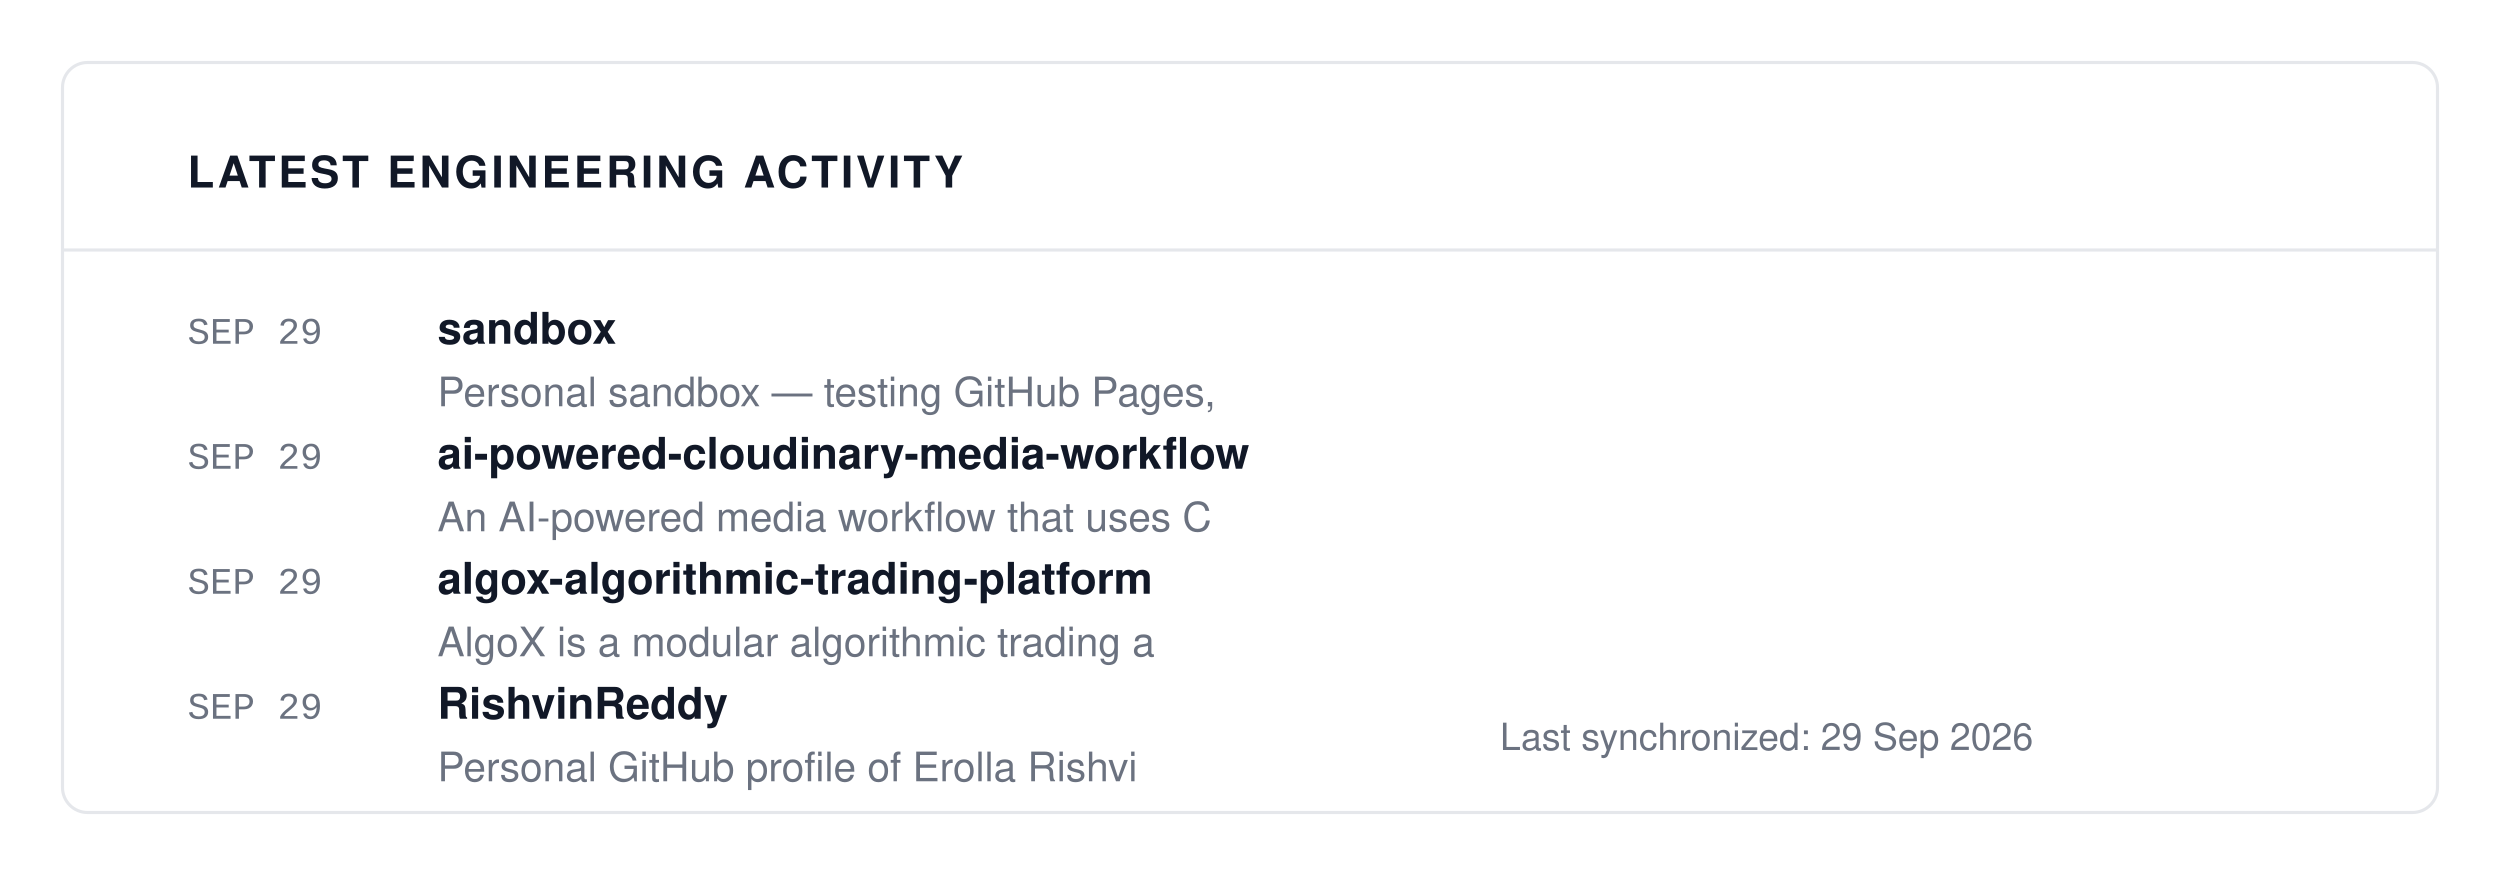
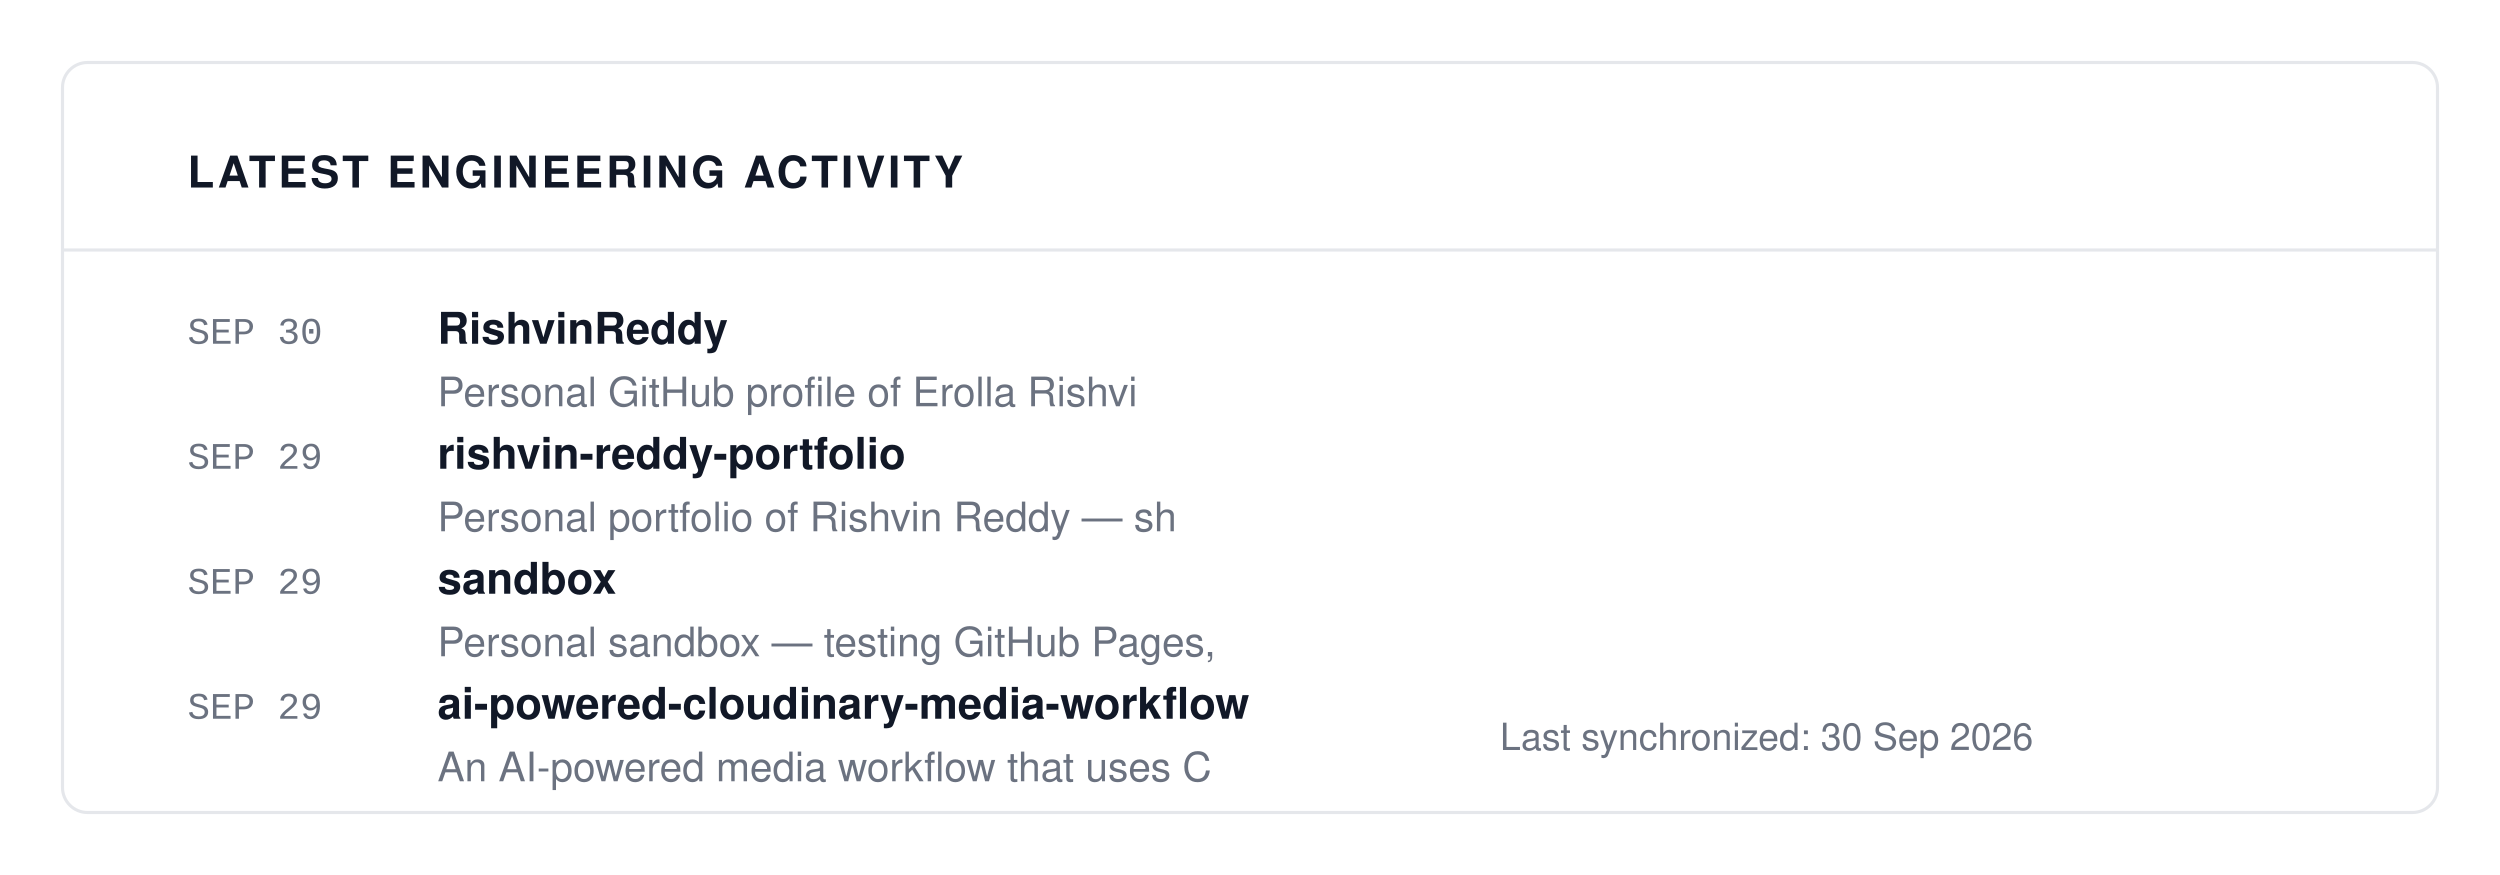
<svg xmlns="http://www.w3.org/2000/svg" viewBox="0 0 800 280" width="100%" height="100%">
  <rect width="100%" height="100%" fill="#FFFFFF" />
  <rect x="20" y="20" width="760" height="240" fill="#FFFFFF" stroke="#E5E7EB" rx="8" stroke-width="1" />
  <text x="60" y="60" font-family="-apple-system, BlinkMacSystemFont, 'Segoe UI', Helvetica, Arial, sans-serif" font-size="14" fill="#111827" font-weight="700" letter-spacing="1">LATEST ENGINEERING ACTIVITY</text>
  <line x1="20" y1="80" x2="780" y2="80" stroke="#E5E7EB" stroke-width="1" />
-   <text x="60" y="110" font-family="ui-monospace, SFMono-Regular, SF Mono, Menlo, Consolas, Liberation Mono, monospace" font-size="12" fill="#6B7280" font-weight="normal" letter-spacing="normal">SEP 29</text>
-   <text x="140" y="110" font-family="-apple-system, BlinkMacSystemFont, 'Segoe UI', Helvetica, Arial, sans-serif" font-size="14" fill="#111827" font-weight="700" letter-spacing="normal">sandbox</text>
-   <text x="140" y="130" font-family="-apple-system, BlinkMacSystemFont, 'Segoe UI', Helvetica, Arial, sans-serif" font-size="13" fill="#6B7280" font-weight="normal" letter-spacing="normal">Personal sandbox — testing GitHub Pages,</text>
+   <text x="60" y="110" font-family="ui-monospace, SFMono-Regular, SF Mono, Menlo, Consolas, Liberation Mono, monospace" font-size="12" fill="#6B7280" font-weight="normal" letter-spacing="normal">SEP 30</text>
+   <text x="140" y="110" font-family="-apple-system, BlinkMacSystemFont, 'Segoe UI', Helvetica, Arial, sans-serif" font-size="14" fill="#111827" font-weight="700" letter-spacing="normal">RishvinReddy</text>
+   <text x="140" y="130" font-family="-apple-system, BlinkMacSystemFont, 'Segoe UI', Helvetica, Arial, sans-serif" font-size="13" fill="#6B7280" font-weight="normal" letter-spacing="normal">Personal GitHub profile of Erolla Rishvi</text>
  <text x="60" y="150" font-family="ui-monospace, SFMono-Regular, SF Mono, Menlo, Consolas, Liberation Mono, monospace" font-size="12" fill="#6B7280" font-weight="normal" letter-spacing="normal">SEP 29</text>
-   <text x="140" y="150" font-family="-apple-system, BlinkMacSystemFont, 'Segoe UI', Helvetica, Arial, sans-serif" font-size="14" fill="#111827" font-weight="700" letter-spacing="normal">ai-powered-cloudinary-media-workflow</text>
-   <text x="140" y="170" font-family="-apple-system, BlinkMacSystemFont, 'Segoe UI', Helvetica, Arial, sans-serif" font-size="13" fill="#6B7280" font-weight="normal" letter-spacing="normal">An AI-powered media workflow that uses C</text>
+   <text x="140" y="150" font-family="-apple-system, BlinkMacSystemFont, 'Segoe UI', Helvetica, Arial, sans-serif" font-size="14" fill="#111827" font-weight="700" letter-spacing="normal">rishvin-reddy-portfolio</text>
+   <text x="140" y="170" font-family="-apple-system, BlinkMacSystemFont, 'Segoe UI', Helvetica, Arial, sans-serif" font-size="13" fill="#6B7280" font-weight="normal" letter-spacing="normal">Personal portfolio of Rishvin Reddy — sh</text>
  <text x="60" y="190" font-family="ui-monospace, SFMono-Regular, SF Mono, Menlo, Consolas, Liberation Mono, monospace" font-size="12" fill="#6B7280" font-weight="normal" letter-spacing="normal">SEP 29</text>
-   <text x="140" y="190" font-family="-apple-system, BlinkMacSystemFont, 'Segoe UI', Helvetica, Arial, sans-serif" font-size="14" fill="#111827" font-weight="700" letter-spacing="normal">algox-algorithmic-trading-platform</text>
-   <text x="140" y="210" font-family="-apple-system, BlinkMacSystemFont, 'Segoe UI', Helvetica, Arial, sans-serif" font-size="13" fill="#6B7280" font-weight="normal" letter-spacing="normal">AlgoX is a modular algorithmic trading a</text>
+   <text x="140" y="190" font-family="-apple-system, BlinkMacSystemFont, 'Segoe UI', Helvetica, Arial, sans-serif" font-size="14" fill="#111827" font-weight="700" letter-spacing="normal">sandbox</text>
+   <text x="140" y="210" font-family="-apple-system, BlinkMacSystemFont, 'Segoe UI', Helvetica, Arial, sans-serif" font-size="13" fill="#6B7280" font-weight="normal" letter-spacing="normal">Personal sandbox — testing GitHub Pages,</text>
  <text x="60" y="230" font-family="ui-monospace, SFMono-Regular, SF Mono, Menlo, Consolas, Liberation Mono, monospace" font-size="12" fill="#6B7280" font-weight="normal" letter-spacing="normal">SEP 29</text>
-   <text x="140" y="230" font-family="-apple-system, BlinkMacSystemFont, 'Segoe UI', Helvetica, Arial, sans-serif" font-size="14" fill="#111827" font-weight="700" letter-spacing="normal">RishvinReddy</text>
-   <text x="140" y="250" font-family="-apple-system, BlinkMacSystemFont, 'Segoe UI', Helvetica, Arial, sans-serif" font-size="13" fill="#6B7280" font-weight="normal" letter-spacing="normal">Personal GitHub profile of Erolla Rishvi</text>
-   <text x="480" y="240" font-family="-apple-system, BlinkMacSystemFont, 'Segoe UI', Helvetica, Arial, sans-serif" font-size="12" fill="#6B7280" font-weight="normal" letter-spacing="normal">Last synchronized: 29 Sep 2026</text>
+   <text x="140" y="230" font-family="-apple-system, BlinkMacSystemFont, 'Segoe UI', Helvetica, Arial, sans-serif" font-size="14" fill="#111827" font-weight="700" letter-spacing="normal">ai-powered-cloudinary-media-workflow</text>
+   <text x="140" y="250" font-family="-apple-system, BlinkMacSystemFont, 'Segoe UI', Helvetica, Arial, sans-serif" font-size="13" fill="#6B7280" font-weight="normal" letter-spacing="normal">An AI-powered media workflow that uses C</text>
+   <text x="480" y="240" font-family="-apple-system, BlinkMacSystemFont, 'Segoe UI', Helvetica, Arial, sans-serif" font-size="12" fill="#6B7280" font-weight="normal" letter-spacing="normal">Last synchronized: 30 Sep 2026</text>
</svg>
